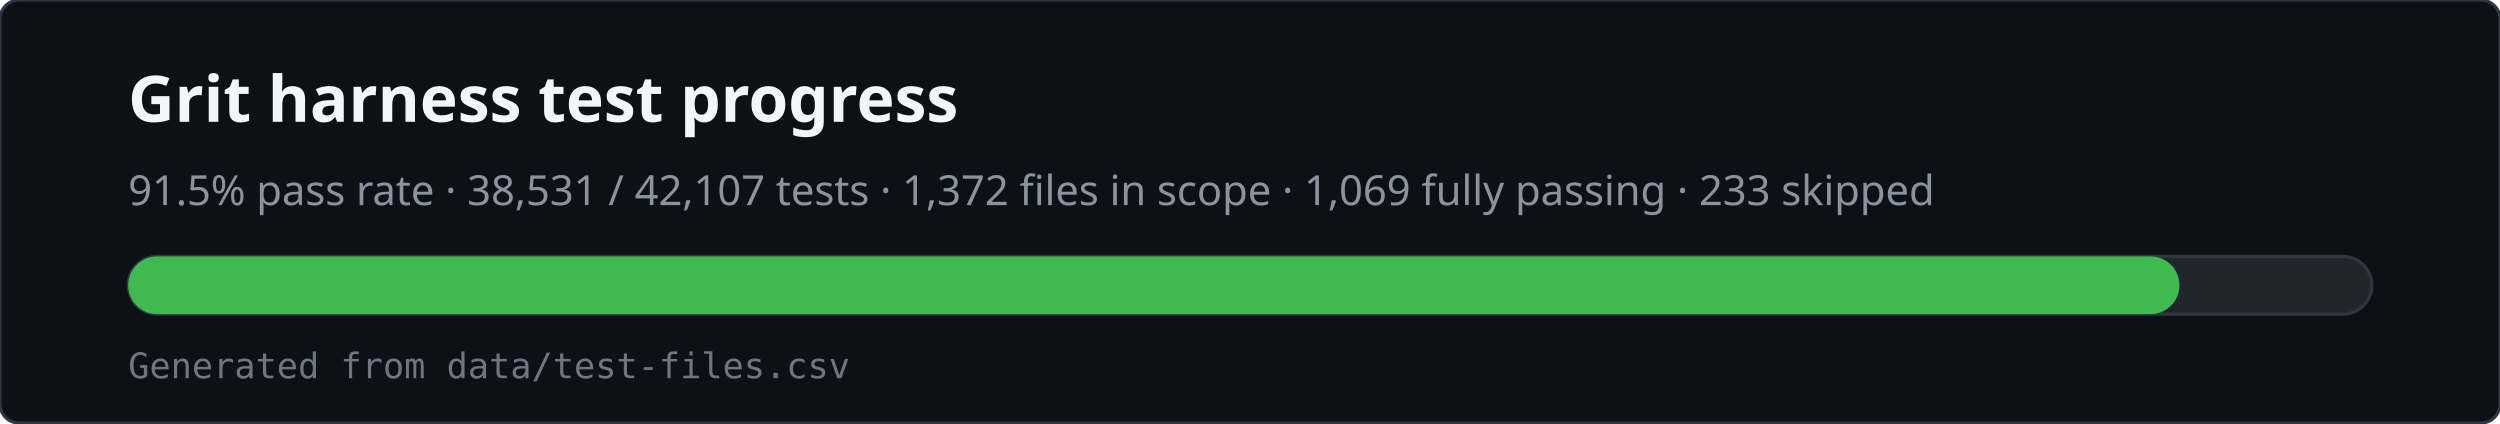
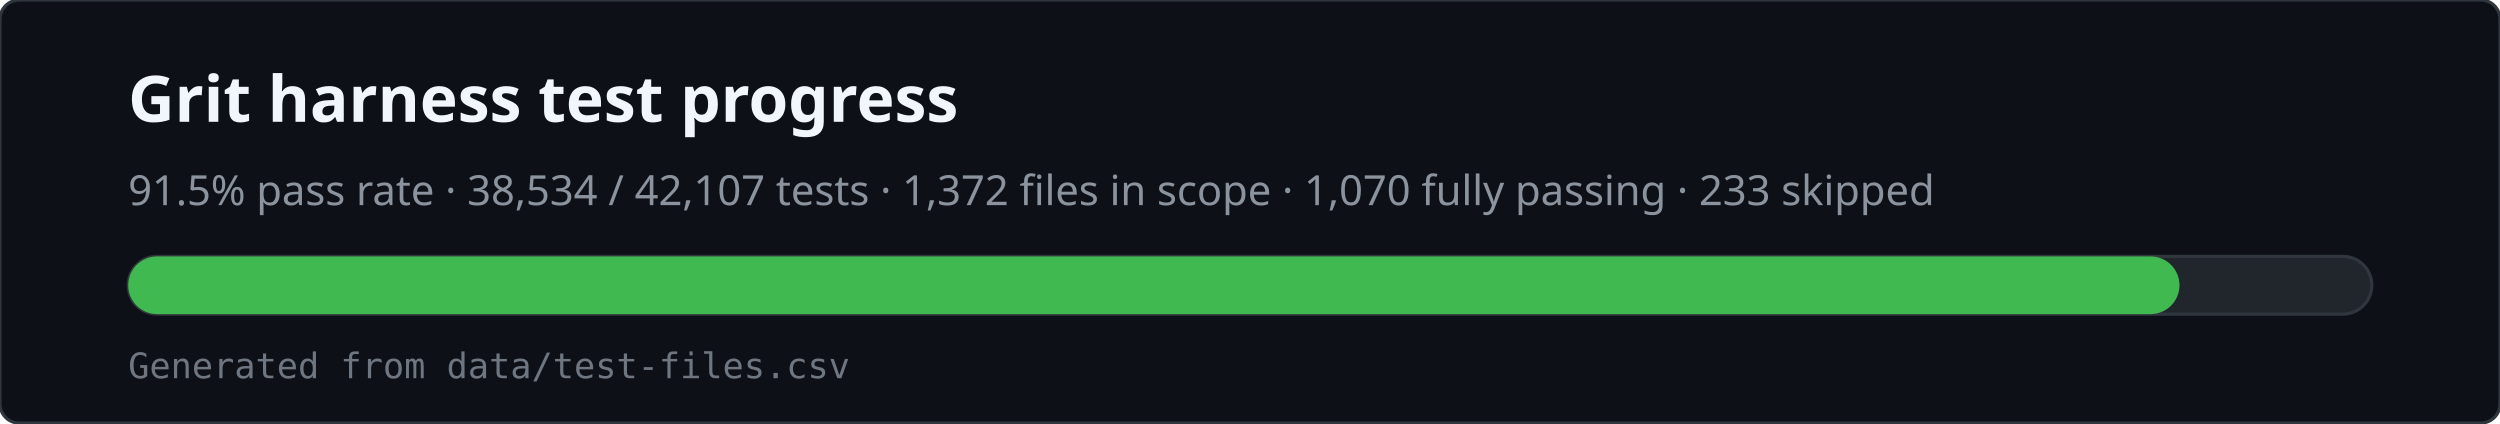
<svg xmlns="http://www.w3.org/2000/svg" viewBox="0 0 780 132" width="780" height="132" role="img" aria-labelledby="svg-title svg-desc">
  <rect x="0" y="0" width="780" height="132" rx="6" fill="#0d1117" stroke="#30363d" />
  <text x="40" y="38" fill="#f0f6fc" font-family="ui-sans-serif,system-ui,sans-serif" font-size="20" font-weight="600">Grit harness test progress</text>
-   <text x="40" y="64" fill="#8b949e" font-family="ui-sans-serif,system-ui,sans-serif" font-size="13">91.5% pass rate · 38,531 / 42,107 tests · 1,372 files in scope · 1,069 fully passing · 233 skipped</text>
+   <text x="40" y="64" fill="#8b949e" font-family="ui-sans-serif,system-ui,sans-serif" font-size="13">91.5% pass rate · 38,534 / 42,107 tests · 1,372 files in scope · 1,070 fully passing · 233 skipped</text>
  <rect x="40" y="80" width="700" height="18" rx="9" fill="#21262d" stroke="#30363d" />
  <rect x="40" y="80" width="640" height="18" rx="9" fill="#3fb950" />
  <text x="40" y="118" fill="#6e7681" font-family="ui-monospace,monospace" font-size="11">Generated from data/test-files.csv</text>
</svg>
